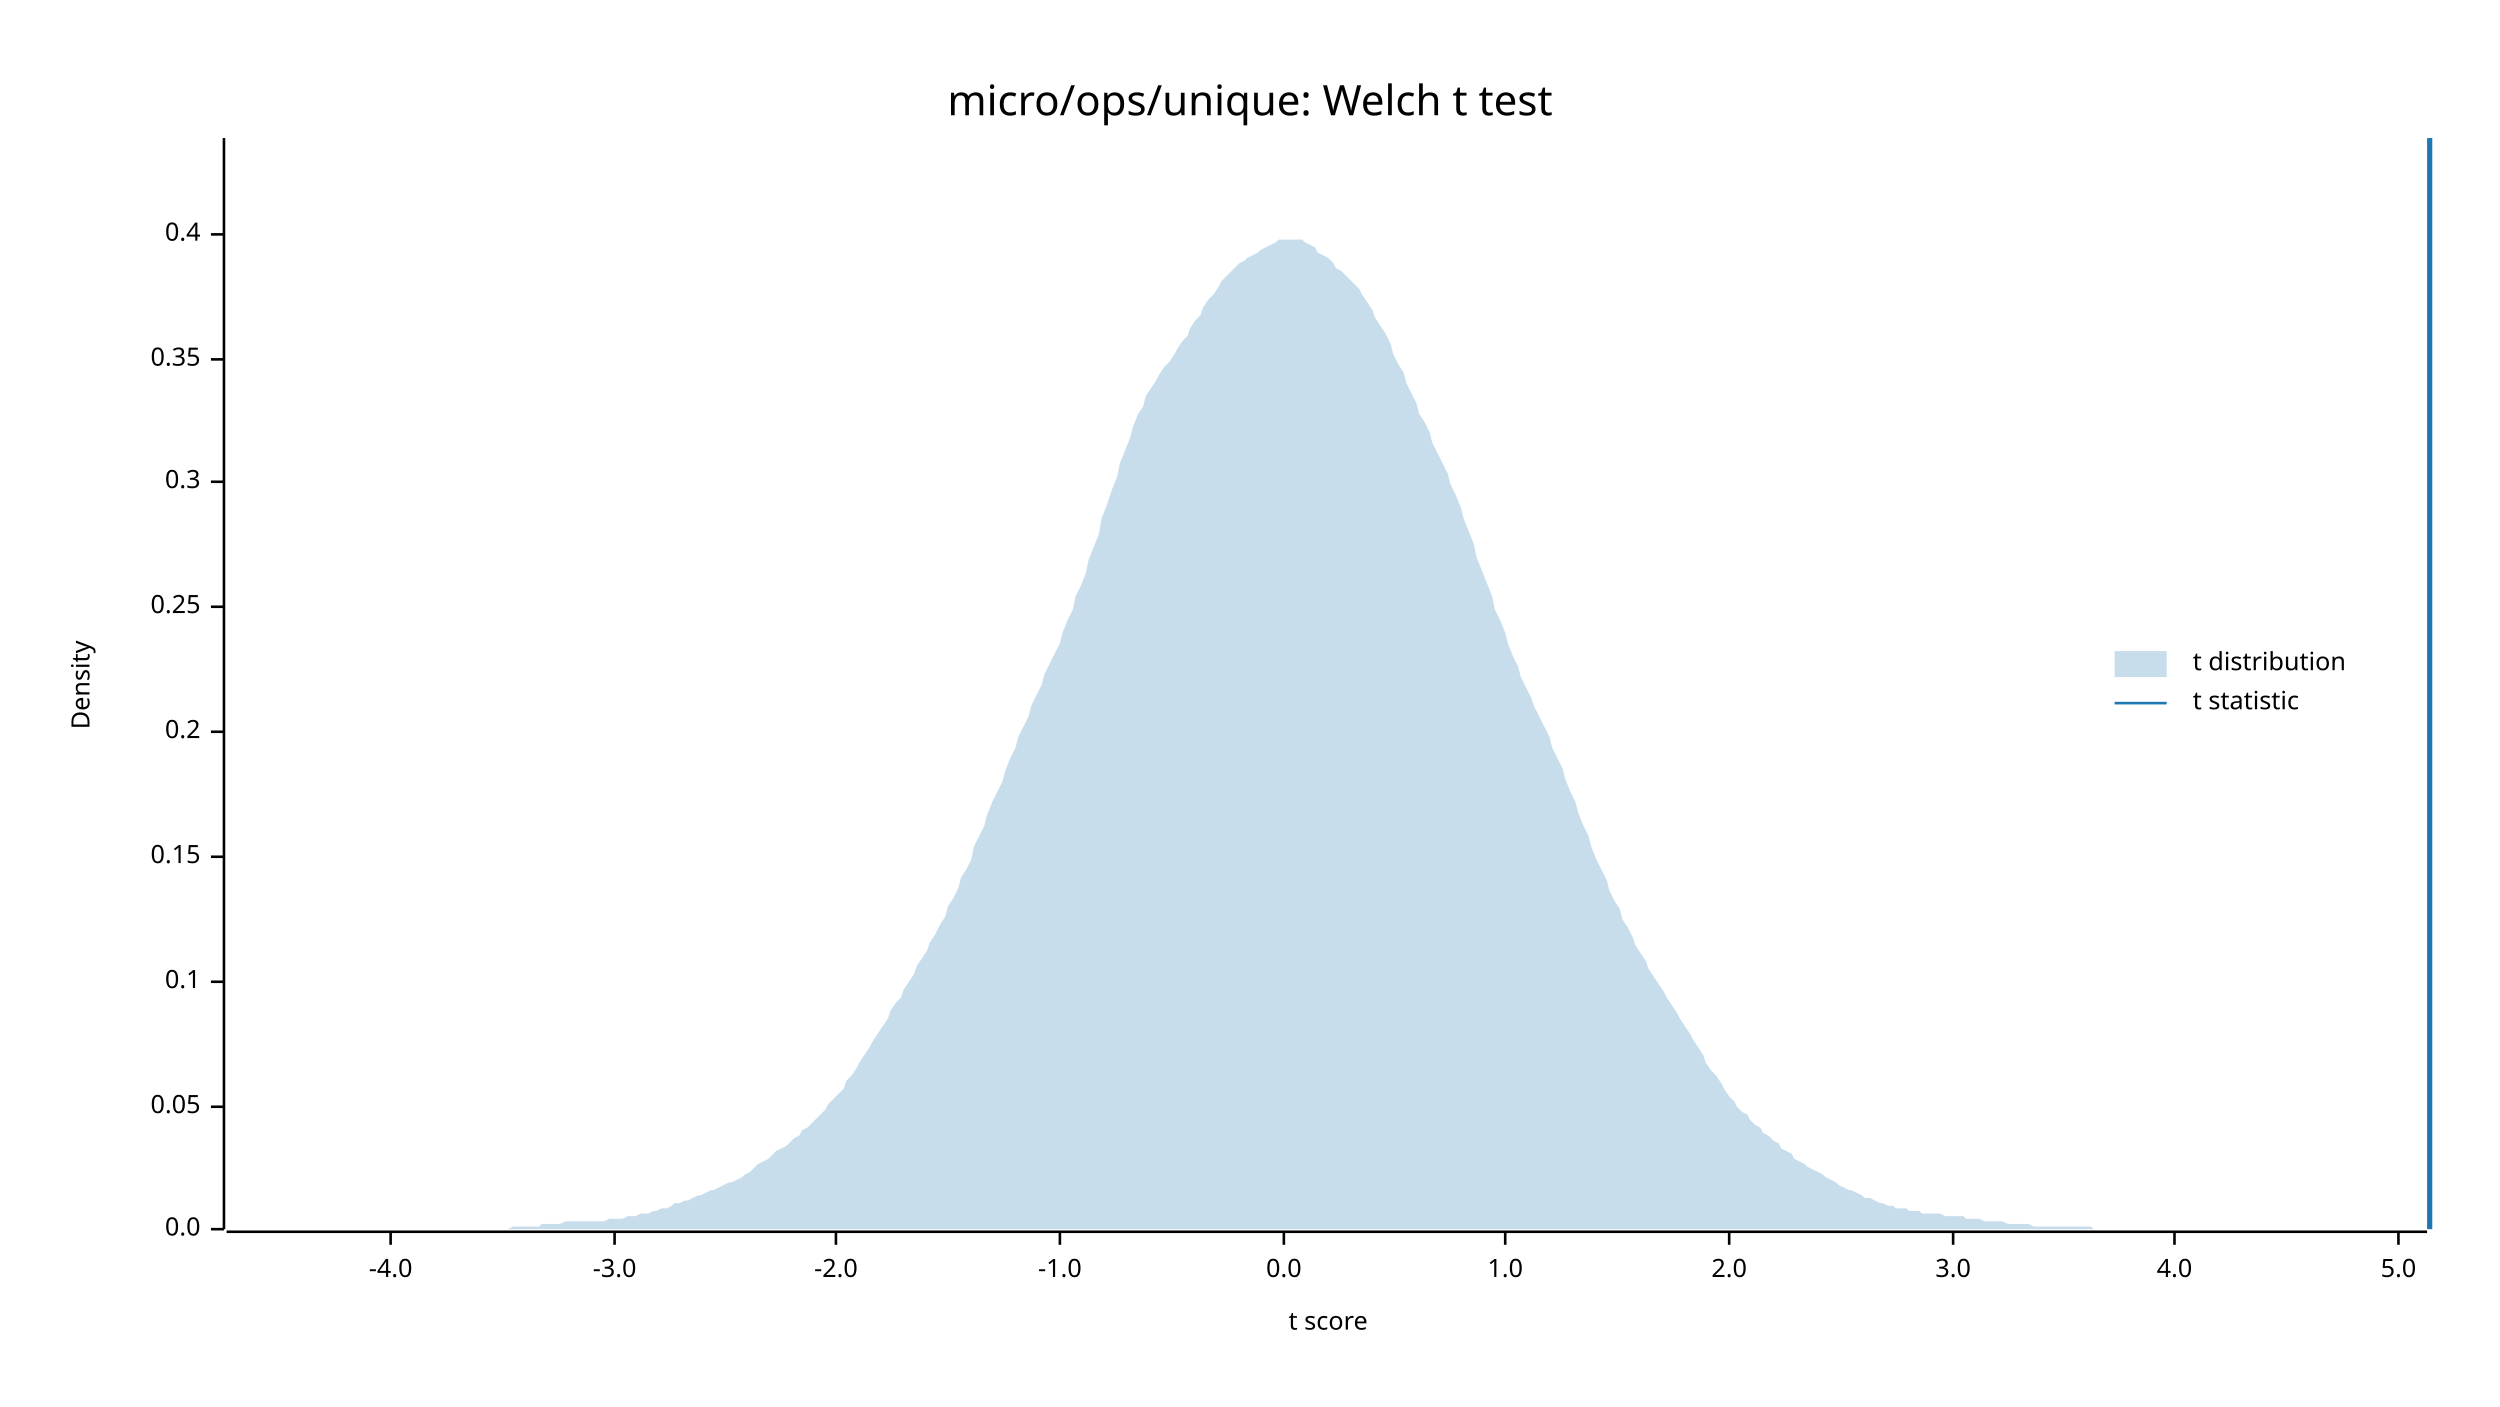
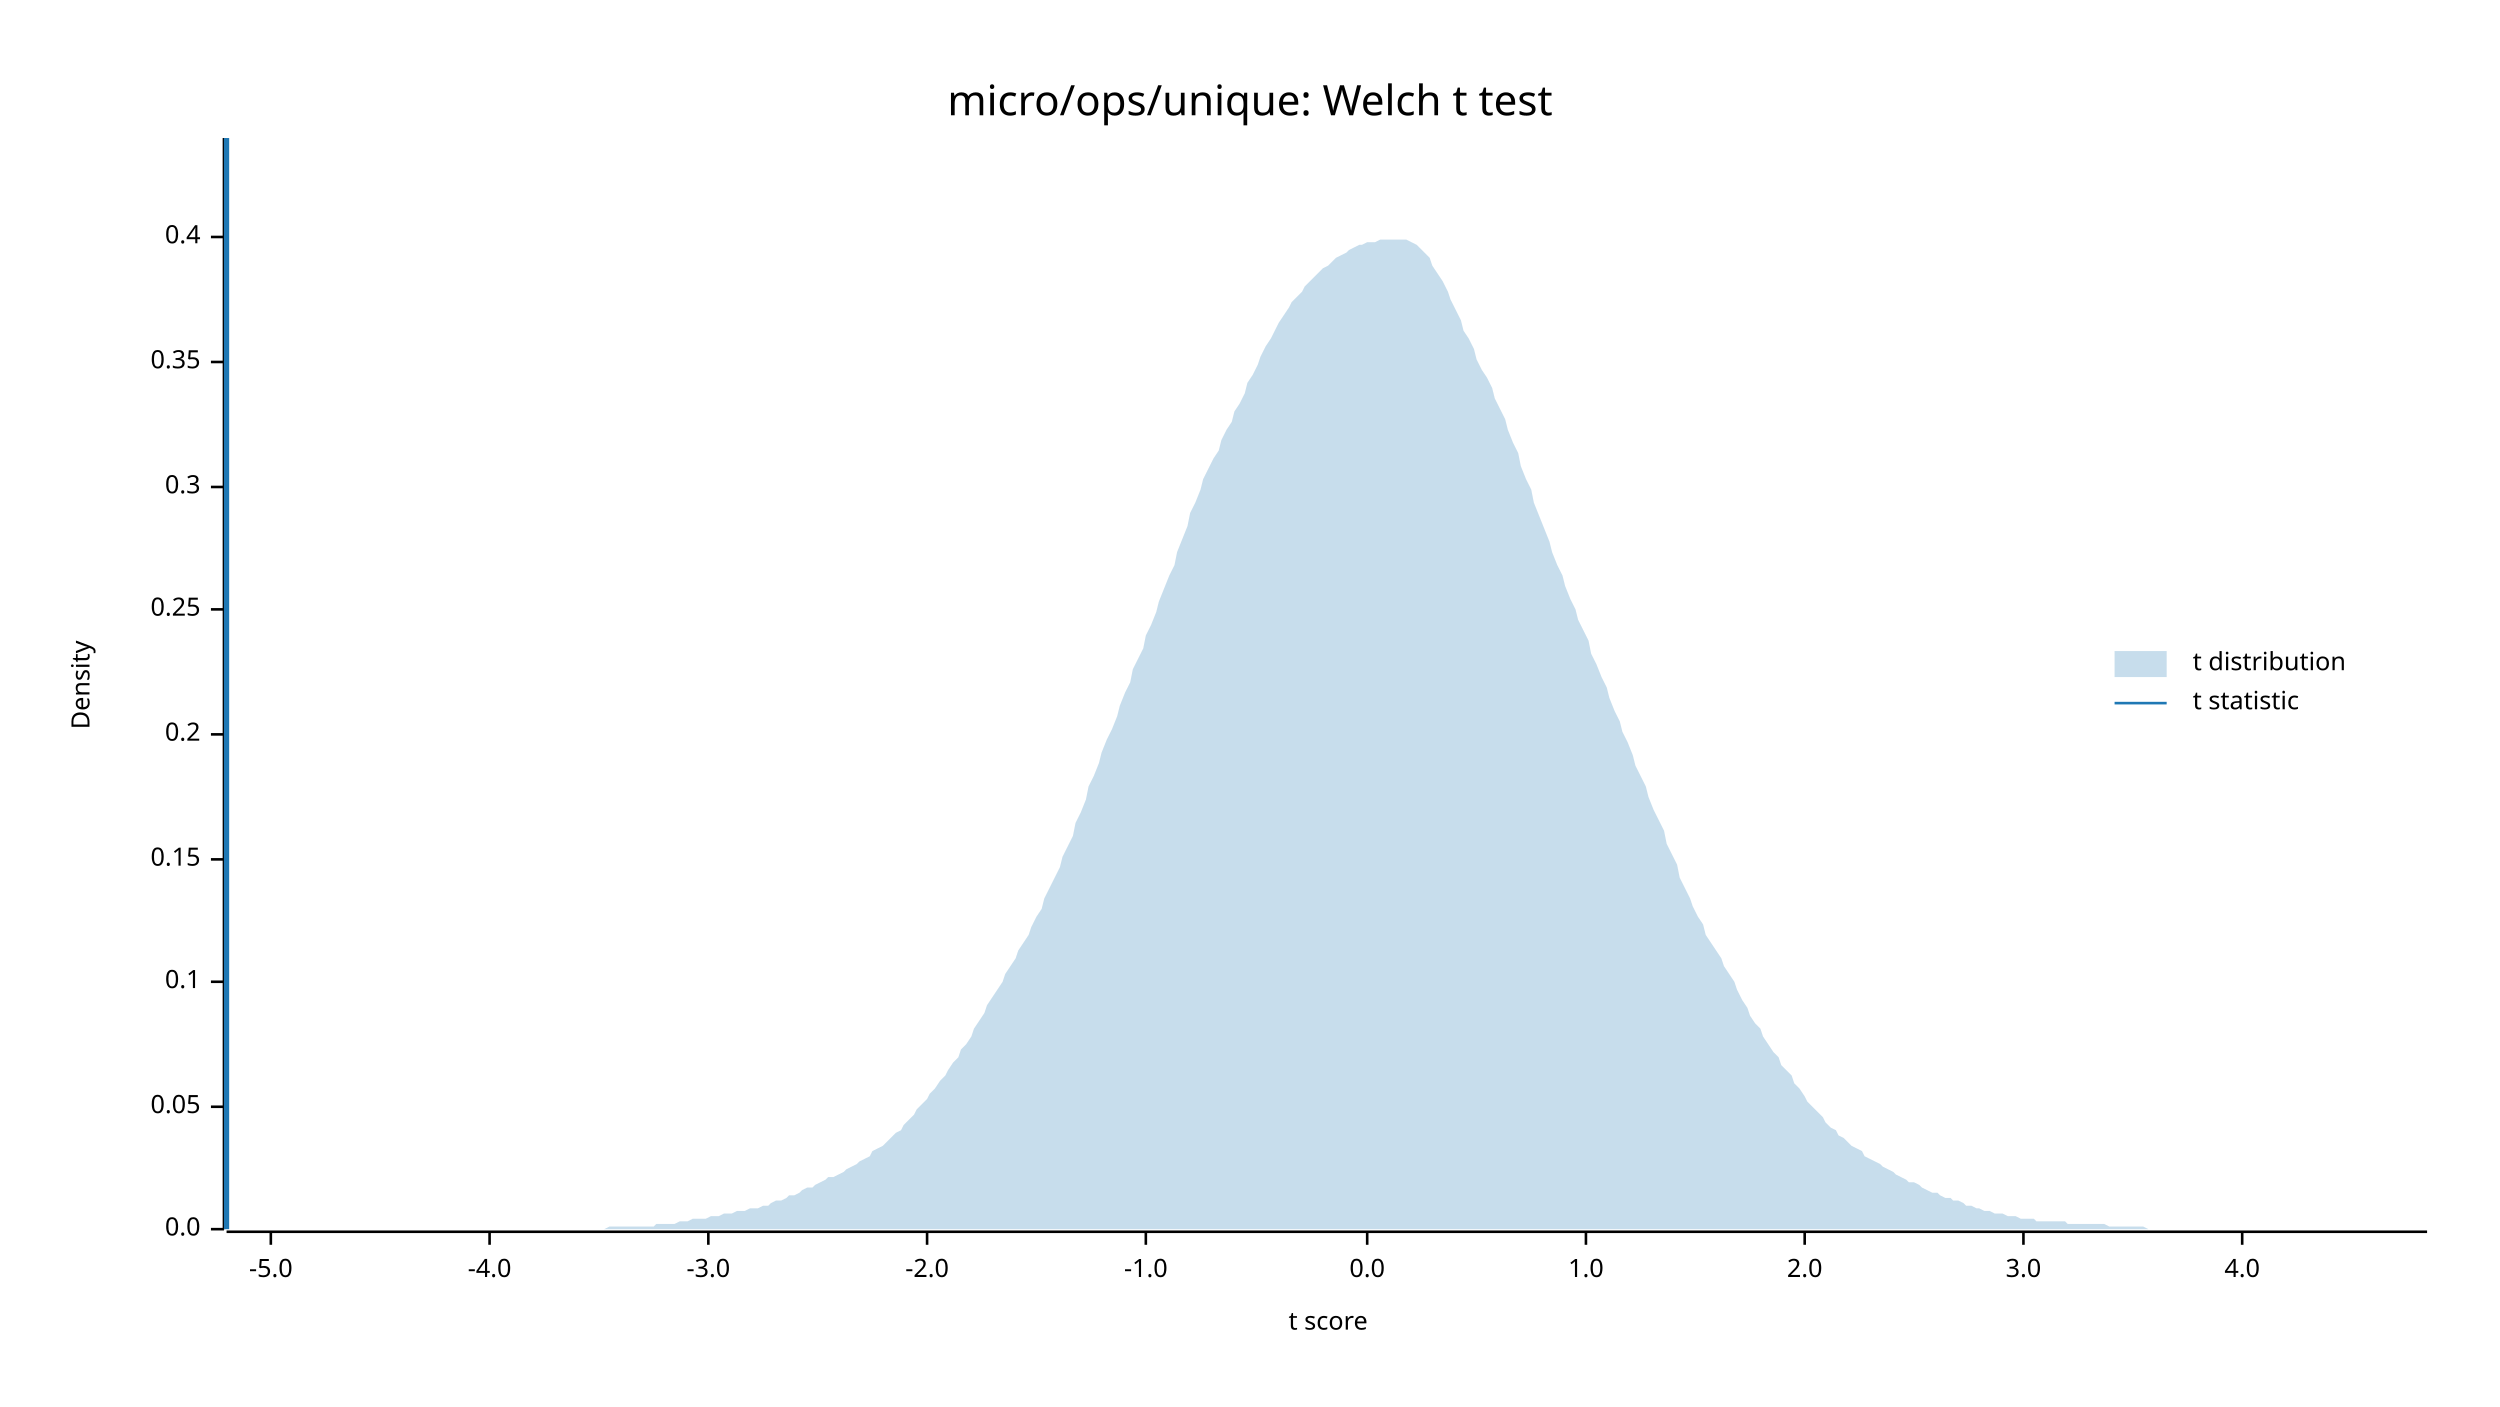
<svg xmlns="http://www.w3.org/2000/svg" width="960" height="540" viewBox="0 0 960 540">
  <text x="480" y="32" dy="0.76em" text-anchor="middle" font-family="sans-serif" font-size="16.129" opacity="1" fill="#000000">
micro/ops/unique: Welch t test
</text>
  <text x="27" y="263" dy="0.76em" text-anchor="middle" font-family="sans-serif" font-size="9.677" opacity="1" fill="#000000" transform="rotate(270, 27, 263)">
Density
</text>
  <text x="510" y="513" dy="-0.5ex" text-anchor="middle" font-family="sans-serif" font-size="9.677" opacity="1" fill="#000000">
t score
</text>
  <polyline fill="none" opacity="1" stroke="#000000" stroke-width="1" points="86,53 86,472 " />
  <text x="77" y="472" dy="0.5ex" text-anchor="end" font-family="sans-serif" font-size="9.677" opacity="1" fill="#000000">
0.0
</text>
  <polyline fill="none" opacity="1" stroke="#000000" stroke-width="1" points="81,472 86,472 " />
  <text x="77" y="425" dy="0.5ex" text-anchor="end" font-family="sans-serif" font-size="9.677" opacity="1" fill="#000000">
0.05
</text>
  <polyline fill="none" opacity="1" stroke="#000000" stroke-width="1" points="81,425 86,425 " />
  <text x="77" y="377" dy="0.5ex" text-anchor="end" font-family="sans-serif" font-size="9.677" opacity="1" fill="#000000">
0.1
</text>
  <polyline fill="none" opacity="1" stroke="#000000" stroke-width="1" points="81,377 86,377 " />
-   <text x="77" y="329" dy="0.5ex" text-anchor="end" font-family="sans-serif" font-size="9.677" opacity="1" fill="#000000">
+   <text x="77" y="330" dy="0.5ex" text-anchor="end" font-family="sans-serif" font-size="9.677" opacity="1" fill="#000000">
0.15
</text>
-   <polyline fill="none" opacity="1" stroke="#000000" stroke-width="1" points="81,329 86,329 " />
-   <text x="77" y="281" dy="0.5ex" text-anchor="end" font-family="sans-serif" font-size="9.677" opacity="1" fill="#000000">
+   <polyline fill="none" opacity="1" stroke="#000000" stroke-width="1" points="81,330 86,330 " />
+   <text x="77" y="282" dy="0.5ex" text-anchor="end" font-family="sans-serif" font-size="9.677" opacity="1" fill="#000000">
0.2
</text>
-   <polyline fill="none" opacity="1" stroke="#000000" stroke-width="1" points="81,281 86,281 " />
-   <text x="77" y="233" dy="0.5ex" text-anchor="end" font-family="sans-serif" font-size="9.677" opacity="1" fill="#000000">
+   <polyline fill="none" opacity="1" stroke="#000000" stroke-width="1" points="81,282 86,282 " />
+   <text x="77" y="234" dy="0.5ex" text-anchor="end" font-family="sans-serif" font-size="9.677" opacity="1" fill="#000000">
0.25
</text>
-   <polyline fill="none" opacity="1" stroke="#000000" stroke-width="1" points="81,233 86,233 " />
-   <text x="77" y="185" dy="0.5ex" text-anchor="end" font-family="sans-serif" font-size="9.677" opacity="1" fill="#000000">
+   <polyline fill="none" opacity="1" stroke="#000000" stroke-width="1" points="81,234 86,234 " />
+   <text x="77" y="187" dy="0.5ex" text-anchor="end" font-family="sans-serif" font-size="9.677" opacity="1" fill="#000000">
0.3
</text>
-   <polyline fill="none" opacity="1" stroke="#000000" stroke-width="1" points="81,185 86,185 " />
-   <text x="77" y="138" dy="0.5ex" text-anchor="end" font-family="sans-serif" font-size="9.677" opacity="1" fill="#000000">
+   <polyline fill="none" opacity="1" stroke="#000000" stroke-width="1" points="81,187 86,187 " />
+   <text x="77" y="139" dy="0.5ex" text-anchor="end" font-family="sans-serif" font-size="9.677" opacity="1" fill="#000000">
0.35
</text>
-   <polyline fill="none" opacity="1" stroke="#000000" stroke-width="1" points="81,138 86,138 " />
-   <text x="77" y="90" dy="0.5ex" text-anchor="end" font-family="sans-serif" font-size="9.677" opacity="1" fill="#000000">
+   <polyline fill="none" opacity="1" stroke="#000000" stroke-width="1" points="81,139 86,139 " />
+   <text x="77" y="91" dy="0.5ex" text-anchor="end" font-family="sans-serif" font-size="9.677" opacity="1" fill="#000000">
0.4
</text>
-   <polyline fill="none" opacity="1" stroke="#000000" stroke-width="1" points="81,90 86,90 " />
+   <polyline fill="none" opacity="1" stroke="#000000" stroke-width="1" points="81,91 86,91 " />
  <polyline fill="none" opacity="1" stroke="#000000" stroke-width="1" points="87,473 932,473 " />
-   <text x="150" y="483" dy="0.76em" text-anchor="middle" font-family="sans-serif" font-size="9.677" opacity="1" fill="#000000">
+   <text x="104" y="483" dy="0.76em" text-anchor="middle" font-family="sans-serif" font-size="9.677" opacity="1" fill="#000000">
+ -5.0
+ </text>
+   <polyline fill="none" opacity="1" stroke="#000000" stroke-width="1" points="104,473 104,478 " />
+   <text x="188" y="483" dy="0.76em" text-anchor="middle" font-family="sans-serif" font-size="9.677" opacity="1" fill="#000000">
-4.0
</text>
-   <polyline fill="none" opacity="1" stroke="#000000" stroke-width="1" points="150,473 150,478 " />
-   <text x="236" y="483" dy="0.76em" text-anchor="middle" font-family="sans-serif" font-size="9.677" opacity="1" fill="#000000">
+   <polyline fill="none" opacity="1" stroke="#000000" stroke-width="1" points="188,473 188,478 " />
+   <text x="272" y="483" dy="0.76em" text-anchor="middle" font-family="sans-serif" font-size="9.677" opacity="1" fill="#000000">
-3.0
</text>
-   <polyline fill="none" opacity="1" stroke="#000000" stroke-width="1" points="236,473 236,478 " />
-   <text x="321" y="483" dy="0.76em" text-anchor="middle" font-family="sans-serif" font-size="9.677" opacity="1" fill="#000000">
+   <polyline fill="none" opacity="1" stroke="#000000" stroke-width="1" points="272,473 272,478 " />
+   <text x="356" y="483" dy="0.76em" text-anchor="middle" font-family="sans-serif" font-size="9.677" opacity="1" fill="#000000">
-2.0
</text>
-   <polyline fill="none" opacity="1" stroke="#000000" stroke-width="1" points="321,473 321,478 " />
-   <text x="407" y="483" dy="0.76em" text-anchor="middle" font-family="sans-serif" font-size="9.677" opacity="1" fill="#000000">
+   <polyline fill="none" opacity="1" stroke="#000000" stroke-width="1" points="356,473 356,478 " />
+   <text x="440" y="483" dy="0.76em" text-anchor="middle" font-family="sans-serif" font-size="9.677" opacity="1" fill="#000000">
-1.0
</text>
-   <polyline fill="none" opacity="1" stroke="#000000" stroke-width="1" points="407,473 407,478 " />
-   <text x="493" y="483" dy="0.76em" text-anchor="middle" font-family="sans-serif" font-size="9.677" opacity="1" fill="#000000">
+   <polyline fill="none" opacity="1" stroke="#000000" stroke-width="1" points="440,473 440,478 " />
+   <text x="525" y="483" dy="0.76em" text-anchor="middle" font-family="sans-serif" font-size="9.677" opacity="1" fill="#000000">
0.0
</text>
-   <polyline fill="none" opacity="1" stroke="#000000" stroke-width="1" points="493,473 493,478 " />
-   <text x="578" y="483" dy="0.76em" text-anchor="middle" font-family="sans-serif" font-size="9.677" opacity="1" fill="#000000">
+   <polyline fill="none" opacity="1" stroke="#000000" stroke-width="1" points="525,473 525,478 " />
+   <text x="609" y="483" dy="0.76em" text-anchor="middle" font-family="sans-serif" font-size="9.677" opacity="1" fill="#000000">
1.0
</text>
-   <polyline fill="none" opacity="1" stroke="#000000" stroke-width="1" points="578,473 578,478 " />
-   <text x="664" y="483" dy="0.76em" text-anchor="middle" font-family="sans-serif" font-size="9.677" opacity="1" fill="#000000">
+   <polyline fill="none" opacity="1" stroke="#000000" stroke-width="1" points="609,473 609,478 " />
+   <text x="693" y="483" dy="0.76em" text-anchor="middle" font-family="sans-serif" font-size="9.677" opacity="1" fill="#000000">
2.0
</text>
-   <polyline fill="none" opacity="1" stroke="#000000" stroke-width="1" points="664,473 664,478 " />
-   <text x="750" y="483" dy="0.76em" text-anchor="middle" font-family="sans-serif" font-size="9.677" opacity="1" fill="#000000">
+   <polyline fill="none" opacity="1" stroke="#000000" stroke-width="1" points="693,473 693,478 " />
+   <text x="777" y="483" dy="0.76em" text-anchor="middle" font-family="sans-serif" font-size="9.677" opacity="1" fill="#000000">
3.0
</text>
-   <polyline fill="none" opacity="1" stroke="#000000" stroke-width="1" points="750,473 750,478 " />
-   <text x="835" y="483" dy="0.76em" text-anchor="middle" font-family="sans-serif" font-size="9.677" opacity="1" fill="#000000">
+   <polyline fill="none" opacity="1" stroke="#000000" stroke-width="1" points="777,473 777,478 " />
+   <text x="861" y="483" dy="0.76em" text-anchor="middle" font-family="sans-serif" font-size="9.677" opacity="1" fill="#000000">
4.0
</text>
-   <polyline fill="none" opacity="1" stroke="#000000" stroke-width="1" points="835,473 835,478 " />
-   <text x="921" y="483" dy="0.76em" text-anchor="middle" font-family="sans-serif" font-size="9.677" opacity="1" fill="#000000">
- 5.0
- </text>
-   <polyline fill="none" opacity="1" stroke="#000000" stroke-width="1" points="921,473 921,478 " />
-   <polygon opacity="0.25" fill="#1F78B4" points="87,472 88,472 90,472 92,472 93,472 95,472 97,472 98,472 100,472 102,472 103,472 105,472 107,472 109,472 110,472 112,472 114,472 115,472 117,472 119,472 120,472 122,472 124,472 125,472 127,472 129,472 131,472 132,472 134,472 136,472 137,472 139,472 141,472 142,472 144,472 146,472 147,472 149,472 151,472 153,472 154,472 156,472 158,472 159,472 161,472 163,472 164,472 166,472 168,472 169,472 171,472 173,472 175,472 176,472 178,472 180,472 181,472 183,472 185,472 186,472 188,472 190,472 191,472 193,472 195,472 197,471 198,471 200,471 202,471 203,471 205,471 207,471 208,470 210,470 212,470 214,470 215,470 217,469 219,469 220,469 222,469 224,469 225,469 227,469 229,469 230,469 232,469 234,468 236,468 237,468 239,468 241,467 242,467 244,467 246,466 247,466 249,466 251,465 252,465 254,464 256,464 258,463 259,462 261,462 263,461 264,461 266,460 268,459 269,459 271,458 273,457 274,457 276,456 278,455 280,454 281,454 283,453 285,452 286,451 288,450 290,448 291,447 293,446 295,445 296,444 298,442 300,441 302,440 303,439 305,437 307,436 308,434 310,433 312,431 313,430 315,428 317,426 318,424 320,422 322,420 324,418 325,415 327,413 329,410 330,408 332,405 334,402 335,400 337,397 339,394 341,391 342,388 344,385 346,383 347,380 349,377 351,374 352,371 354,368 356,365 357,362 359,359 361,355 363,352 364,348 366,345 368,341 369,337 371,334 373,330 374,325 376,321 378,317 379,313 381,308 383,304 385,300 386,296 388,291 390,287 391,283 393,279 395,275 396,271 398,267 400,263 401,259 403,255 405,251 407,247 408,243 410,238 412,234 413,229 415,225 417,220 418,215 420,210 422,205 423,199 425,194 427,188 429,183 430,178 432,173 434,168 435,164 437,159 439,156 440,152 442,149 444,146 445,144 447,141 449,139 451,136 452,134 454,131 456,129 457,126 459,123 461,121 462,118 464,115 466,113 468,110 469,108 471,106 473,104 474,103 476,101 478,100 479,99 481,98 483,97 484,96 486,95 488,94 490,93 491,92 493,92 495,92 496,92 498,92 500,92 501,93 503,94 505,95 506,97 508,98 510,99 512,101 513,103 515,104 517,106 518,107 520,109 522,111 523,113 525,116 527,119 528,122 530,125 532,128 534,132 535,136 537,140 539,143 540,147 542,151 544,155 545,159 547,162 549,166 550,170 552,174 554,178 556,182 557,186 559,190 561,195 562,199 564,204 566,209 567,214 569,219 571,224 573,229 574,234 576,238 578,243 579,247 581,252 583,256 584,260 586,264 588,268 589,271 591,275 593,279 595,283 596,287 598,291 600,295 601,299 603,304 605,308 606,312 608,317 610,321 611,325 613,330 615,334 617,338 618,342 620,346 622,349 623,353 625,356 627,360 628,363 630,366 632,369 633,372 635,375 637,378 639,381 640,383 642,386 644,389 645,391 647,394 649,397 650,399 652,402 654,405 655,408 657,411 659,413 661,416 662,418 664,421 666,423 667,425 669,427 671,428 672,430 674,432 676,433 677,435 679,436 681,438 683,439 684,441 686,442 688,443 689,445 691,446 693,447 694,448 696,449 698,450 700,451 701,452 703,453 705,454 706,455 708,456 710,457 711,457 713,458 715,459 716,460 718,460 720,461 722,462 723,462 725,463 727,463 728,464 730,464 732,464 733,465 735,465 737,465 738,466 740,466 742,466 744,466 745,466 747,467 749,467 750,467 752,467 754,467 755,468 757,468 759,468 760,468 762,469 764,469 766,469 767,469 769,469 771,470 772,470 774,470 776,470 777,470 779,470 781,471 782,471 784,471 786,471 788,471 789,471 791,471 793,471 794,471 796,471 798,471 799,471 801,471 803,471 804,472 806,472 808,472 810,472 811,472 813,472 815,472 816,472 818,472 820,472 821,472 823,472 825,472 827,472 828,472 830,472 832,472 833,472 835,472 837,472 838,472 840,472 842,472 843,472 845,472 847,472 849,472 850,472 852,472 854,472 855,472 857,472 859,472 860,472 862,472 864,472 865,472 867,472 869,472 871,472 872,472 874,472 876,472 877,472 879,472 881,472 882,472 884,472 886,472 887,472 889,472 891,472 893,472 894,472 896,472 898,472 899,472 901,472 903,472 904,472 906,472 908,472 909,472 911,472 913,472 915,472 916,472 918,472 920,472 921,472 923,472 925,472 926,472 928,472 930,472 932,472 932,472 87,472 " />
-   <polyline fill="none" opacity="1" stroke="#1F78B4" stroke-width="2" points="933,472 933,53 " />
+   <polyline fill="none" opacity="1" stroke="#000000" stroke-width="1" points="861,473 861,478 " />
+   <polygon opacity="0.25" fill="#1F78B4" points="87,472 88,472 90,472 92,472 93,472 95,472 97,472 98,472 100,472 102,472 103,472 105,472 107,472 109,472 110,472 112,472 114,472 115,472 117,472 119,472 120,472 122,472 124,472 125,472 127,472 129,472 131,472 132,472 134,472 136,472 137,472 139,472 141,472 142,472 144,472 146,472 147,472 149,472 151,472 153,472 154,472 156,472 158,472 159,472 161,472 163,472 164,472 166,472 168,472 169,472 171,472 173,472 175,472 176,472 178,472 180,472 181,472 183,472 185,472 186,472 188,472 190,472 191,472 193,472 195,472 197,472 198,472 200,472 202,472 203,472 205,472 207,472 208,472 210,472 212,472 214,472 215,472 217,472 219,472 220,472 222,472 224,472 225,472 227,472 229,472 230,472 232,472 234,471 236,471 237,471 239,471 241,471 242,471 244,471 246,471 247,471 249,471 251,471 252,470 254,470 256,470 258,470 259,470 261,469 263,469 264,469 266,468 268,468 269,468 271,468 273,467 274,467 276,467 278,466 280,466 281,466 283,465 285,465 286,465 288,464 290,464 291,464 293,463 295,463 296,462 298,461 300,461 302,460 303,459 305,459 307,458 308,457 310,456 312,456 313,455 315,454 317,453 318,452 320,452 322,451 324,450 325,449 327,448 329,447 330,446 332,445 334,444 335,442 337,441 339,440 341,438 342,437 344,435 346,434 347,432 349,430 351,428 352,426 354,424 356,422 357,420 359,418 361,415 363,413 364,411 366,408 368,406 369,403 371,401 373,398 374,395 376,392 378,389 379,386 381,383 383,380 385,377 386,374 388,371 390,368 391,365 393,362 395,359 396,356 398,352 400,349 401,345 403,341 405,337 407,333 408,329 410,325 412,321 413,316 415,312 417,307 418,302 420,298 422,293 423,289 425,284 427,280 429,275 430,271 432,266 434,262 435,257 437,253 439,249 440,244 442,240 444,235 445,231 447,226 449,221 451,217 452,212 454,207 456,202 457,197 459,193 461,188 462,184 464,180 466,176 468,173 469,169 471,165 473,162 474,158 476,155 478,151 479,147 481,144 483,140 484,137 486,133 488,130 490,126 491,124 493,121 495,118 496,116 498,114 500,112 501,110 503,108 505,106 506,105 508,103 510,102 512,100 513,99 515,98 517,97 518,96 520,95 522,94 523,94 525,93 527,93 528,93 530,92 532,92 534,92 535,92 537,92 539,92 540,92 542,93 544,94 545,95 547,97 549,99 550,102 552,105 554,108 556,112 557,115 559,119 561,123 562,127 564,130 566,134 567,138 569,142 571,145 573,149 574,153 576,157 578,161 579,165 581,170 583,174 584,179 586,184 588,188 589,193 591,198 593,203 595,208 596,212 598,217 600,221 601,225 603,230 605,234 606,238 608,242 610,246 611,251 613,255 615,260 617,264 618,268 620,273 622,277 623,281 625,285 627,290 628,294 630,298 632,302 633,306 635,311 637,315 639,319 640,324 642,328 644,332 645,337 647,341 649,345 650,348 652,352 654,355 655,359 657,362 659,365 661,368 662,371 664,374 666,377 667,380 669,384 671,387 672,390 674,393 676,395 677,398 679,401 681,404 683,406 684,409 686,411 688,413 689,416 691,418 693,421 694,423 696,425 698,427 700,429 701,431 703,433 705,434 706,436 708,437 710,439 711,440 713,441 715,442 716,444 718,445 720,446 722,447 723,448 725,449 727,450 728,451 730,452 732,453 733,454 735,454 737,455 738,456 740,457 742,458 744,458 745,459 747,460 749,460 750,461 752,461 754,462 755,463 757,463 759,464 760,464 762,465 764,465 766,466 767,466 769,466 771,467 772,467 774,467 776,468 777,468 779,468 781,468 782,469 784,469 786,469 788,469 789,469 791,469 793,469 794,470 796,470 798,470 799,470 801,470 803,470 804,470 806,470 808,470 810,471 811,471 813,471 815,471 816,471 818,471 820,471 821,471 823,471 825,472 827,472 828,472 830,472 832,472 833,472 835,472 837,472 838,472 840,472 842,472 843,472 845,472 847,472 849,472 850,472 852,472 854,472 855,472 857,472 859,472 860,472 862,472 864,472 865,472 867,472 869,472 871,472 872,472 874,472 876,472 877,472 879,472 881,472 882,472 884,472 886,472 887,472 889,472 891,472 893,472 894,472 896,472 898,472 899,472 901,472 903,472 904,472 906,472 908,472 909,472 911,472 913,472 915,472 916,472 918,472 920,472 921,472 923,472 925,472 926,472 928,472 930,472 932,472 932,472 87,472 " />
+   <polyline fill="none" opacity="1" stroke="#1F78B4" stroke-width="2" points="87,472 87,53 " />
  <text x="842" y="250" dy="0.76em" text-anchor="start" font-family="sans-serif" font-size="9.677" opacity="1" fill="#000000">
t distribution
</text>
  <text x="842" y="265" dy="0.76em" text-anchor="start" font-family="sans-serif" font-size="9.677" opacity="1" fill="#000000">
t statistic
</text>
  <rect x="812" y="250" width="20" height="10" opacity="0.25" fill="#1F78B4" stroke="none" />
  <polyline fill="none" opacity="1" stroke="#1F78B4" stroke-width="1" points="812,270 832,270 " />
</svg>
